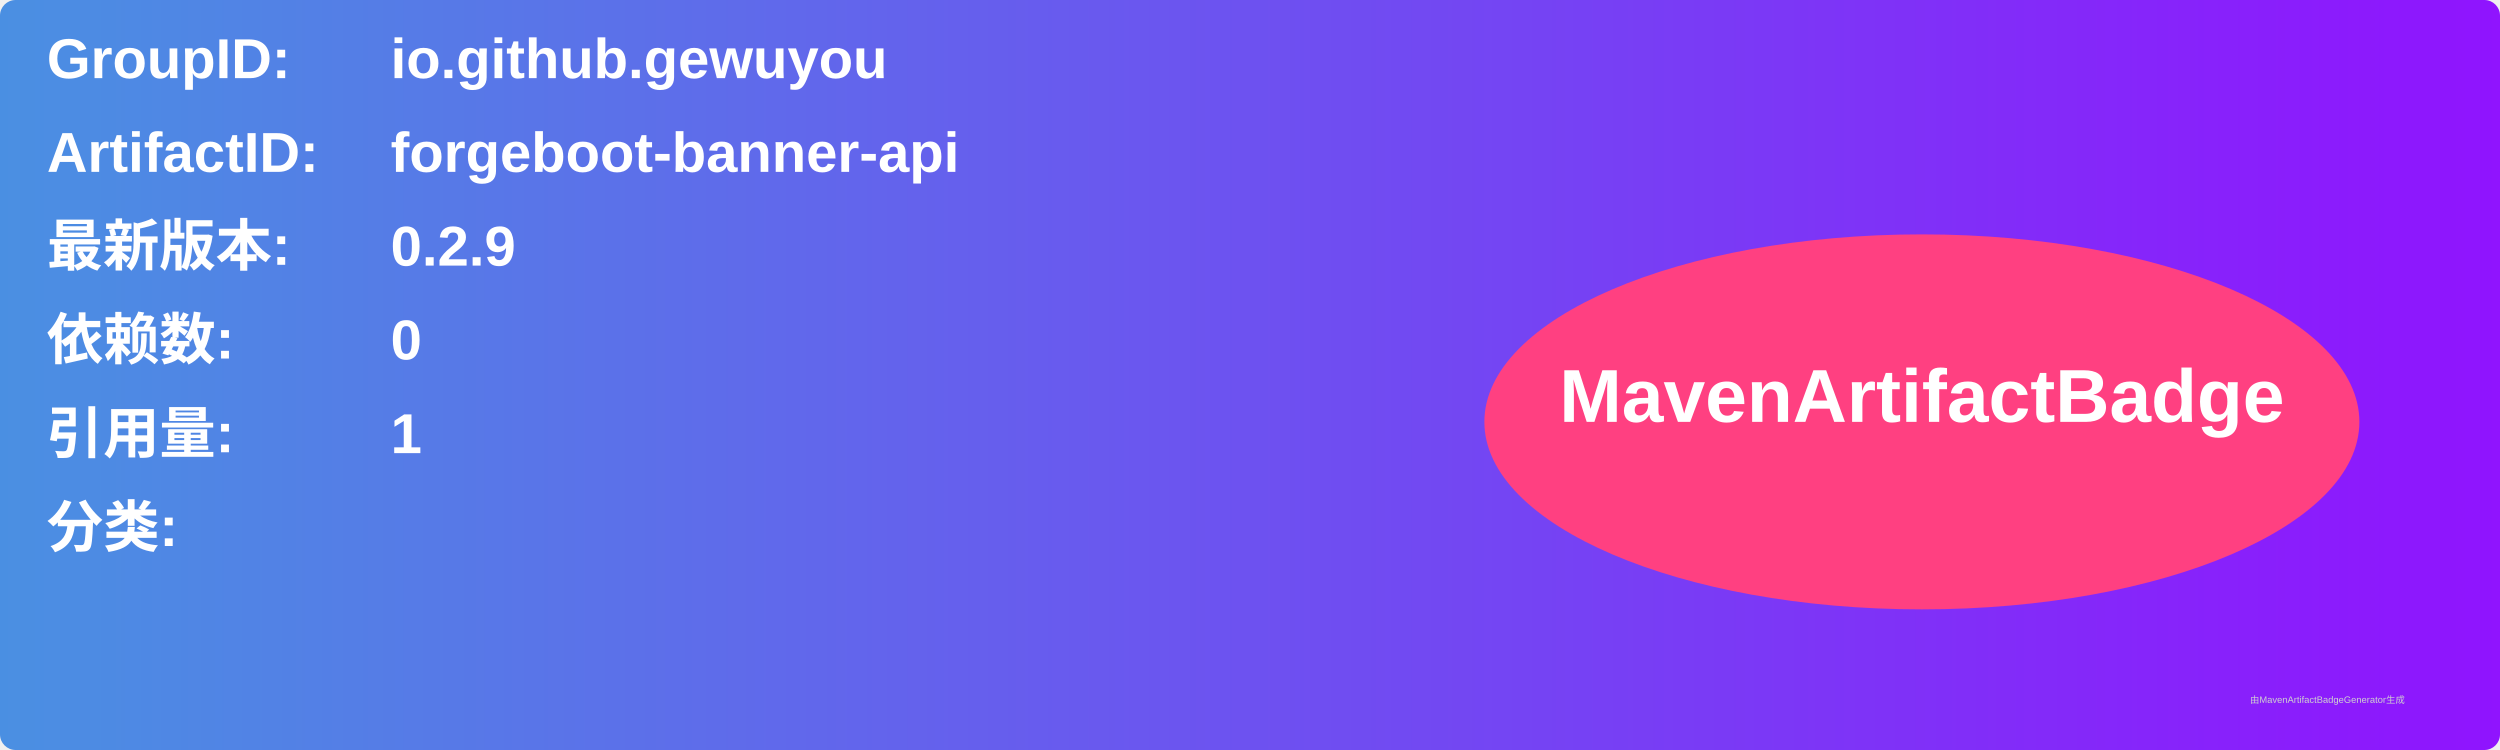
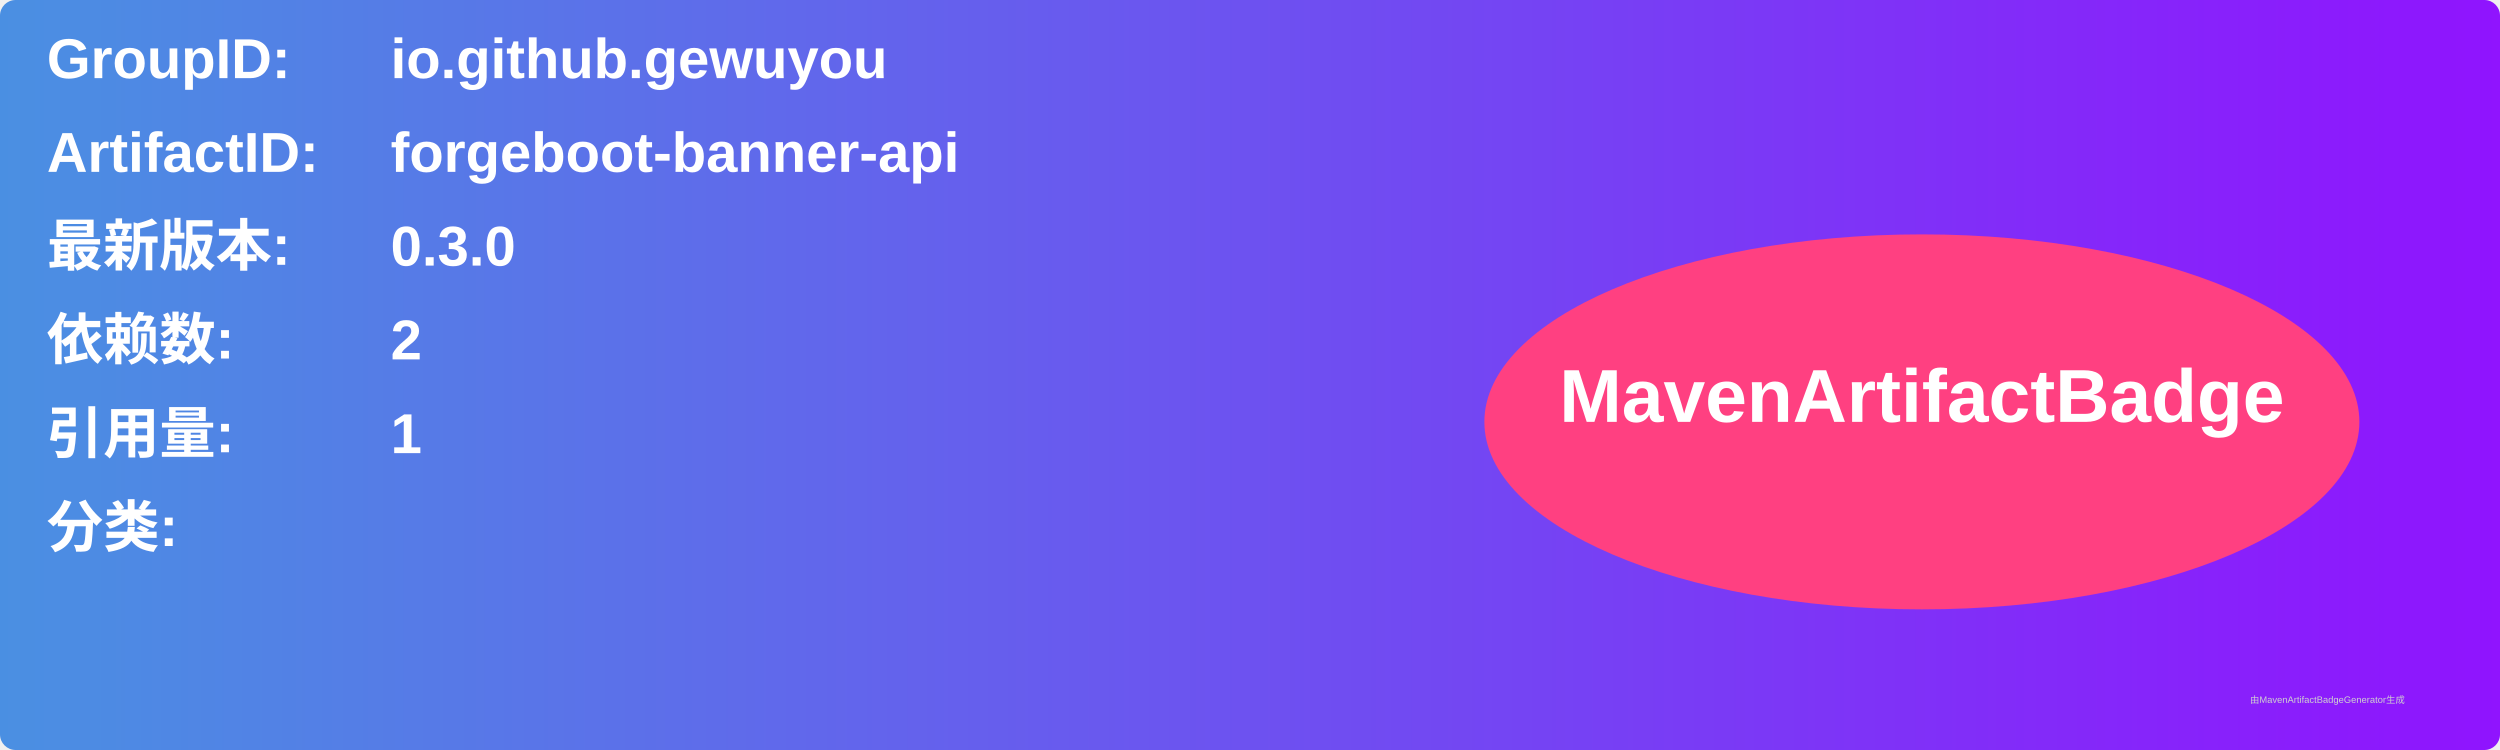
<svg xmlns="http://www.w3.org/2000/svg" width="800" height="240" viewBox="0 0 800 240">
  <linearGradient id="grad" x1="0%" y1="0%" x2="100%" y2="0%">
    <stop offset="0%" stop-color="#4a90e2" />
    <stop offset="100%" stop-color="#9013fe" />
  </linearGradient>
  <rect width="100%" height="100%" rx="5" ry="5" fill="url(#grad)" />
  <g transform="translate(15, 15)">
    <text x="0" y="10" font-family="Arial" font-size="18" fill="white" font-weight="bold" width="260">GroupID:</text>
    <text x="110" y="10" font-family="Arial" font-size="18" fill="white" font-weight="bold" width="460">io.github.gewuyou</text>
    <text x="0" y="40" font-family="Arial" font-size="18" fill="white" font-weight="bold" width="260">ArtifactID:</text>
    <text x="110" y="40" font-family="Arial" font-size="18" fill="white" font-weight="bold" width="460">forgeboot-banner-api</text>
    <text x="0" y="70" font-family="Arial" font-size="18" fill="white" font-weight="bold">最新版本:</text>
    <text x="110" y="70" font-family="Arial" font-size="18" fill="white" font-weight="bold">
-       <tspan font-weight="bold">0.2.9</tspan>
+       <tspan font-weight="bold">0.3.0</tspan>
    </text>
    <text x="0" y="100" font-family="Arial" font-size="18" fill="white" font-weight="bold">依赖数: </text>
    <text x="110" y="100" font-family="Arial" font-size="18" fill="white">
-       <tspan font-weight="bold">0</tspan>
+       <tspan font-weight="bold">2</tspan>
    </text>
    <text x="0" y="130" font-family="Arial" font-size="18" fill="white" font-weight="bold">引用量: </text>
    <text x="110" y="130" font-family="Arial" font-size="18" fill="white">
      <tspan font-weight="bold">1</tspan>
    </text>
    <text x="0" y="160" font-family="Arial" font-size="18" fill="white" font-weight="bold">分类:</text>
    <text x="10" y="190" font-family="Arial" font-size="10" fill="white">
      <tspan font-weight="bold" />
    </text>
    <ellipse cx="600" cy="120" rx="140" ry="60" fill="#ff4081" />
    <text x="600" y="120" text-anchor="middle" font-family="Arial" font-size="24" fill="white" font-weight="bold">MavenArtifactBadge</text>
  </g>
  <text x="720" y="225" font-family="Arial" font-size="3" fill="#d0d0d0">由MavenArtifactBadgeGenerator生成</text>
</svg>
